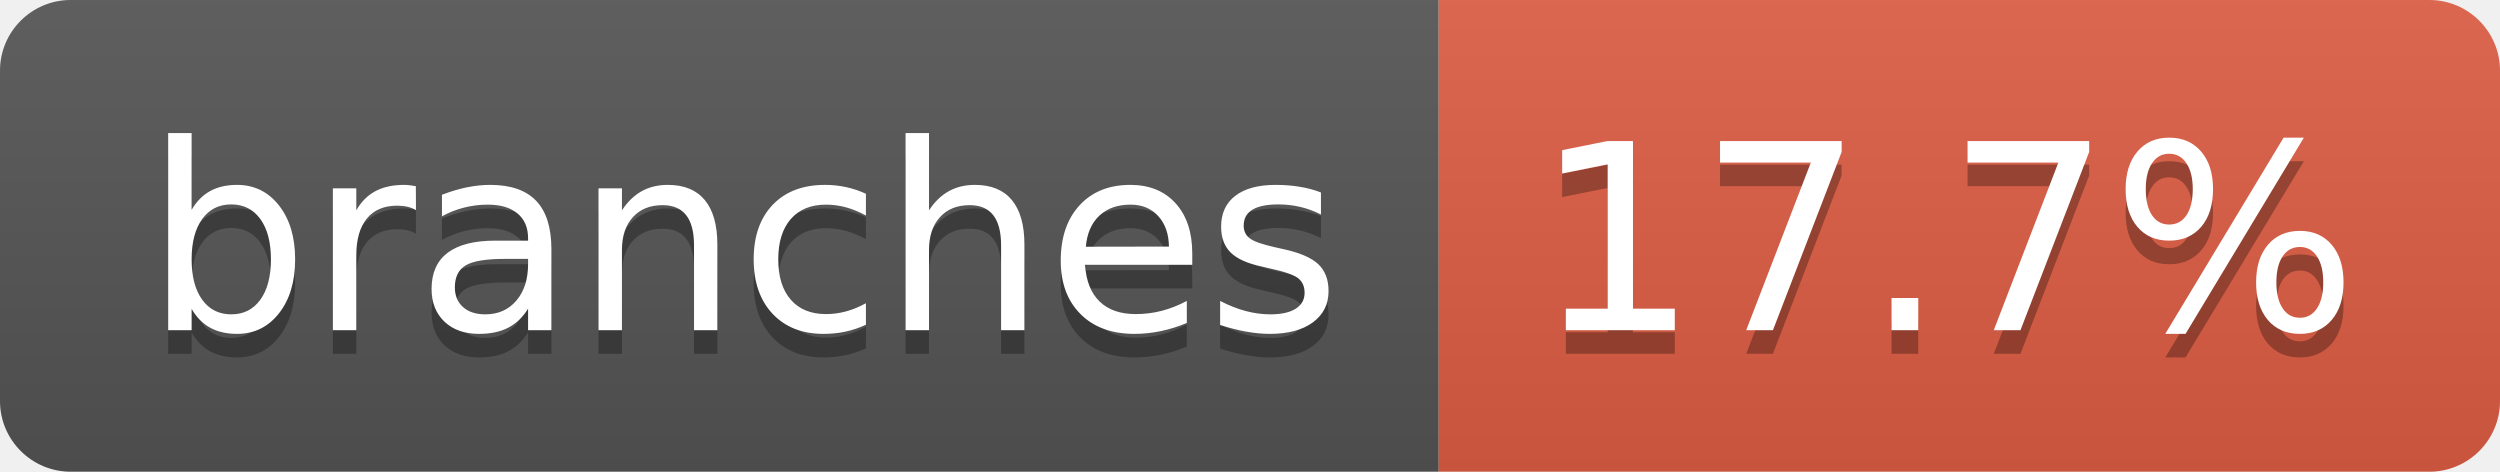
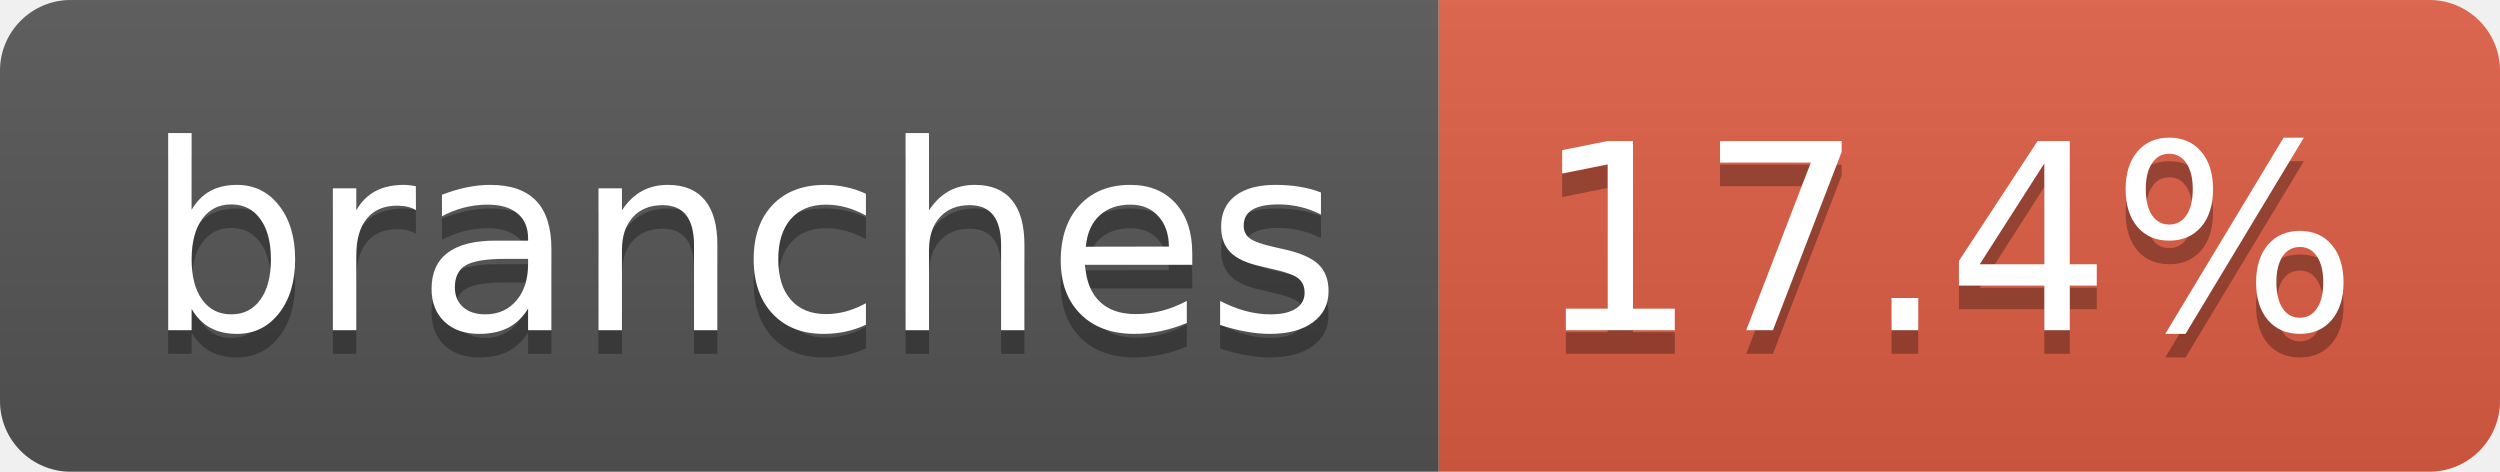
- <svg xmlns="http://www.w3.org/2000/svg" width="106" height="20" role="img" aria-label="branches: 17.7%">
+ <svg xmlns="http://www.w3.org/2000/svg" width="106" height="20" role="img" aria-label="branches: 17.4%">
  <linearGradient id="s" x2="0" y2="100%">
    <stop offset="0" stop-color="#bbb" stop-opacity=".1" />
    <stop offset="1" stop-opacity=".1" />
  </linearGradient>
  <clipPath id="r">
    <rect width="106" height="20" rx="3" fill="#fff" />
  </clipPath>
  <g clip-path="url(#r)">
    <rect width="61" height="20" fill="#555" />
    <rect x="61" width="45" height="20" fill="#e05d44" />
    <rect width="106" height="20" fill="url(#s)" />
  </g>
  <g fill="#fff" text-anchor="middle" font-family="Verdana,Geneva,DejaVu Sans,sans-serif" text-rendering="geometricPrecision" font-size="110">
    <text aria-hidden="true" x="315" y="150" fill="#010101" fill-opacity=".3" transform="scale(.1)" textLength="507">branches</text>
    <text x="315" y="140" transform="scale(.1)" fill="#fff" textLength="507">branches</text>
-     <text aria-hidden="true" x="825" y="150" fill="#010101" fill-opacity=".3" transform="scale(.1)" textLength="350">17.7%</text>
-     <text x="825" y="140" transform="scale(.1)" fill="#fff" textLength="350">17.7%</text>
+     <text aria-hidden="true" x="825" y="150" fill="#010101" fill-opacity=".3" transform="scale(.1)" textLength="350">17.4%</text>
+     <text x="825" y="140" transform="scale(.1)" fill="#fff" textLength="350">17.4%</text>
  </g>
</svg>
